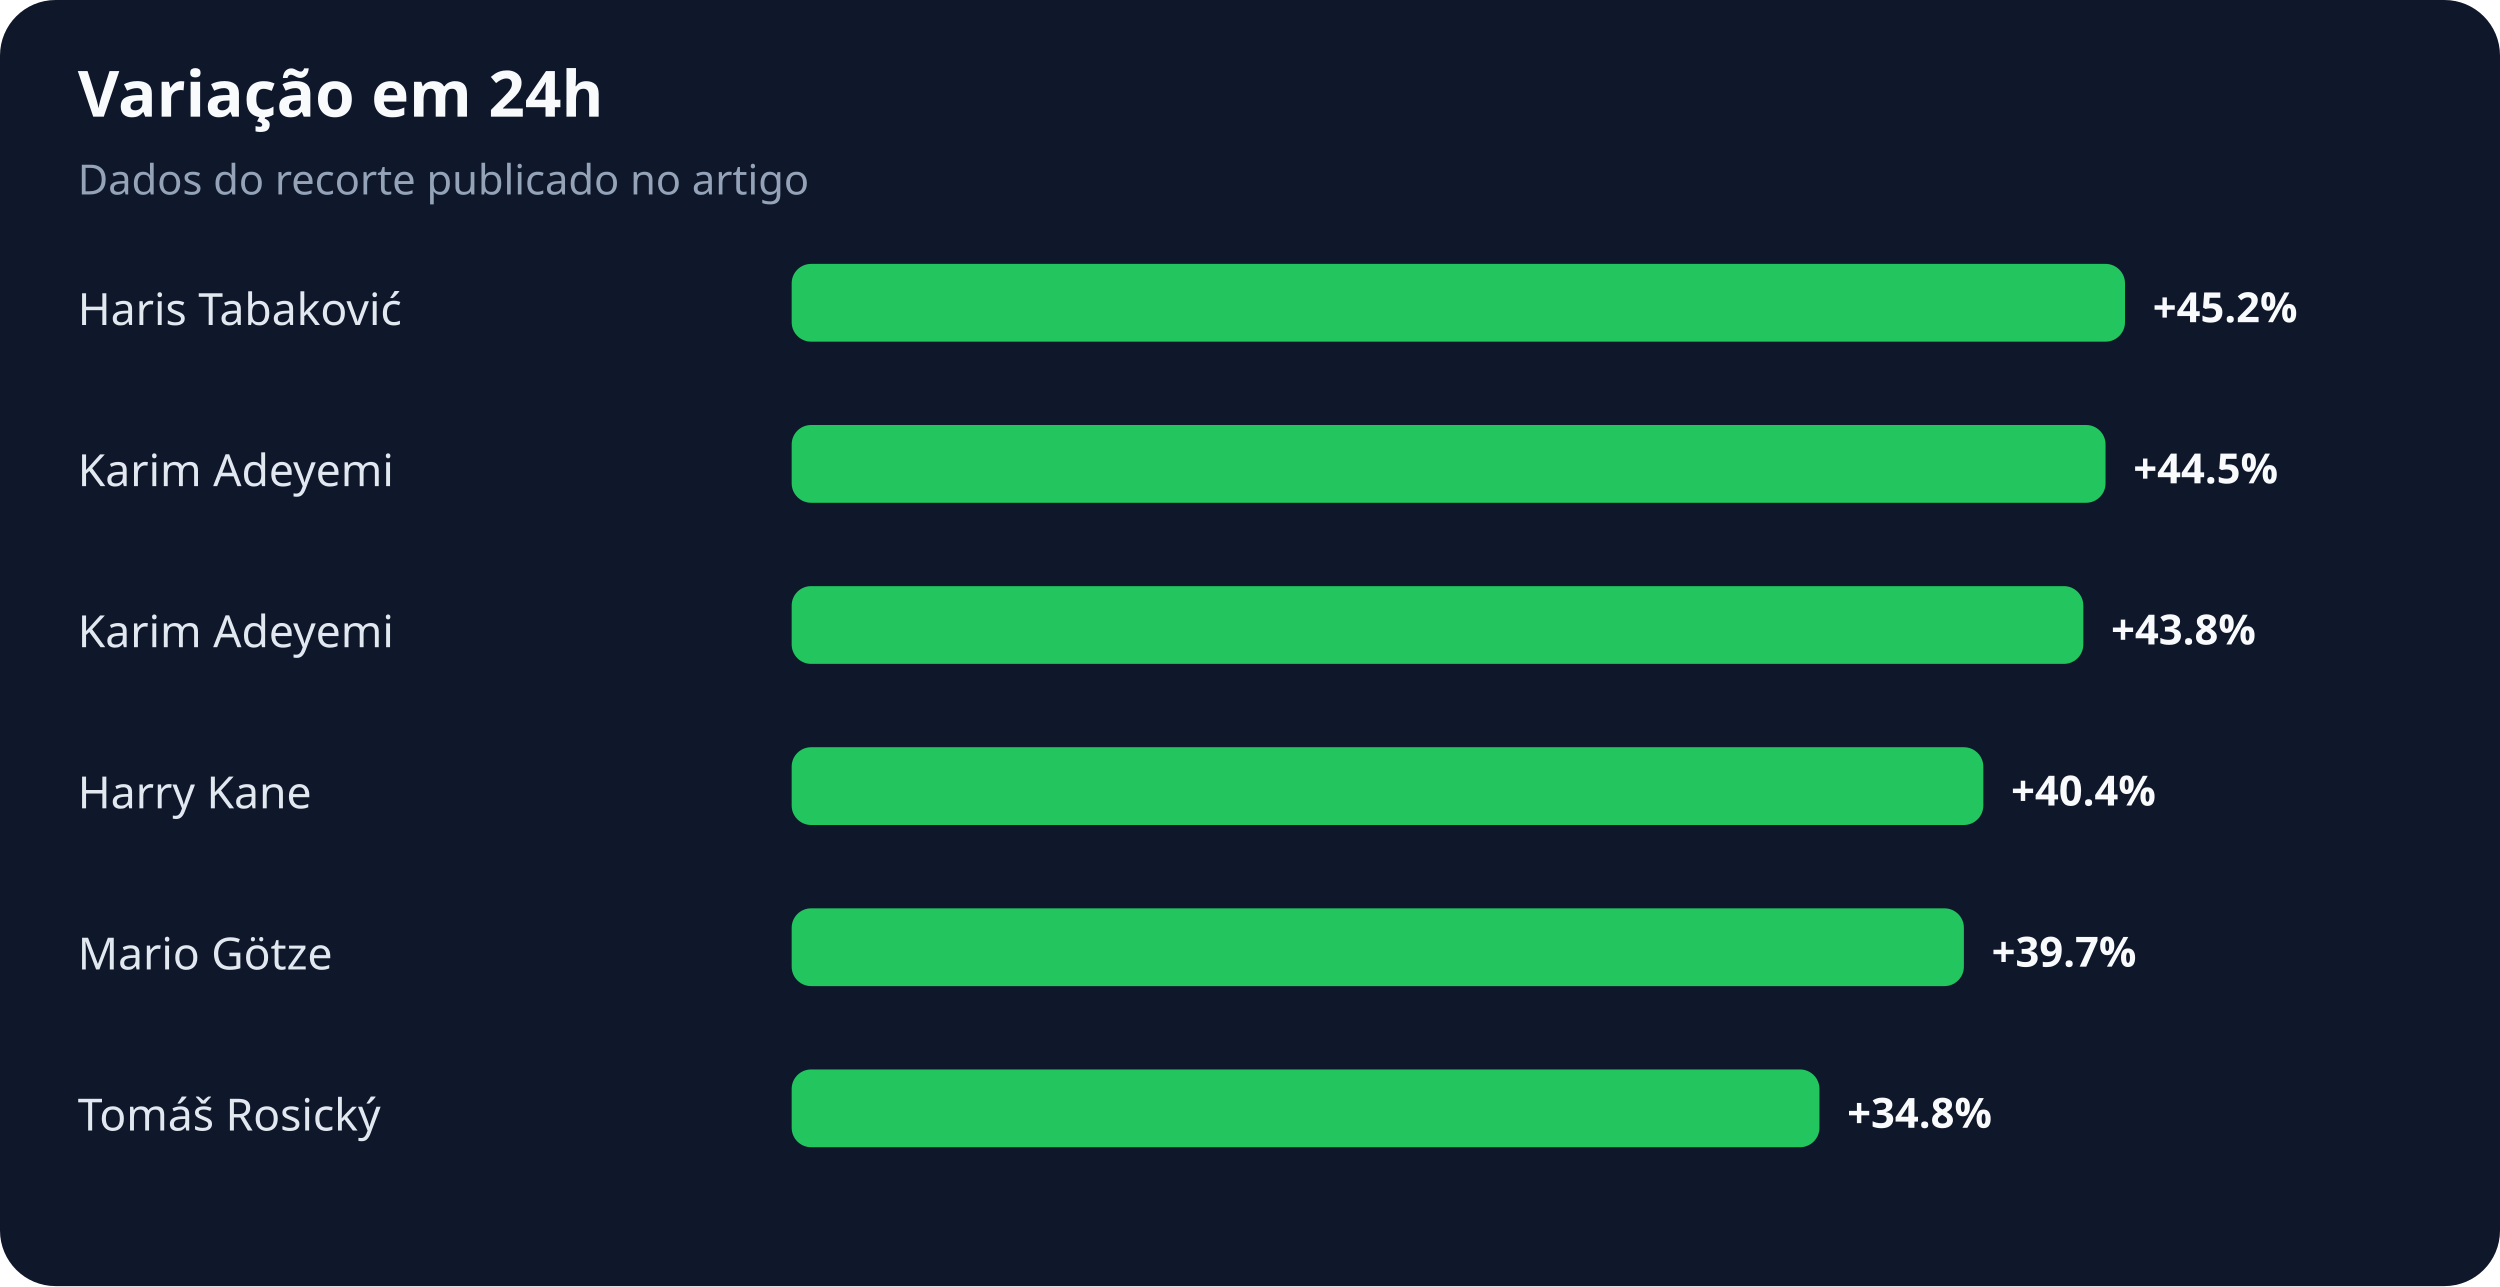
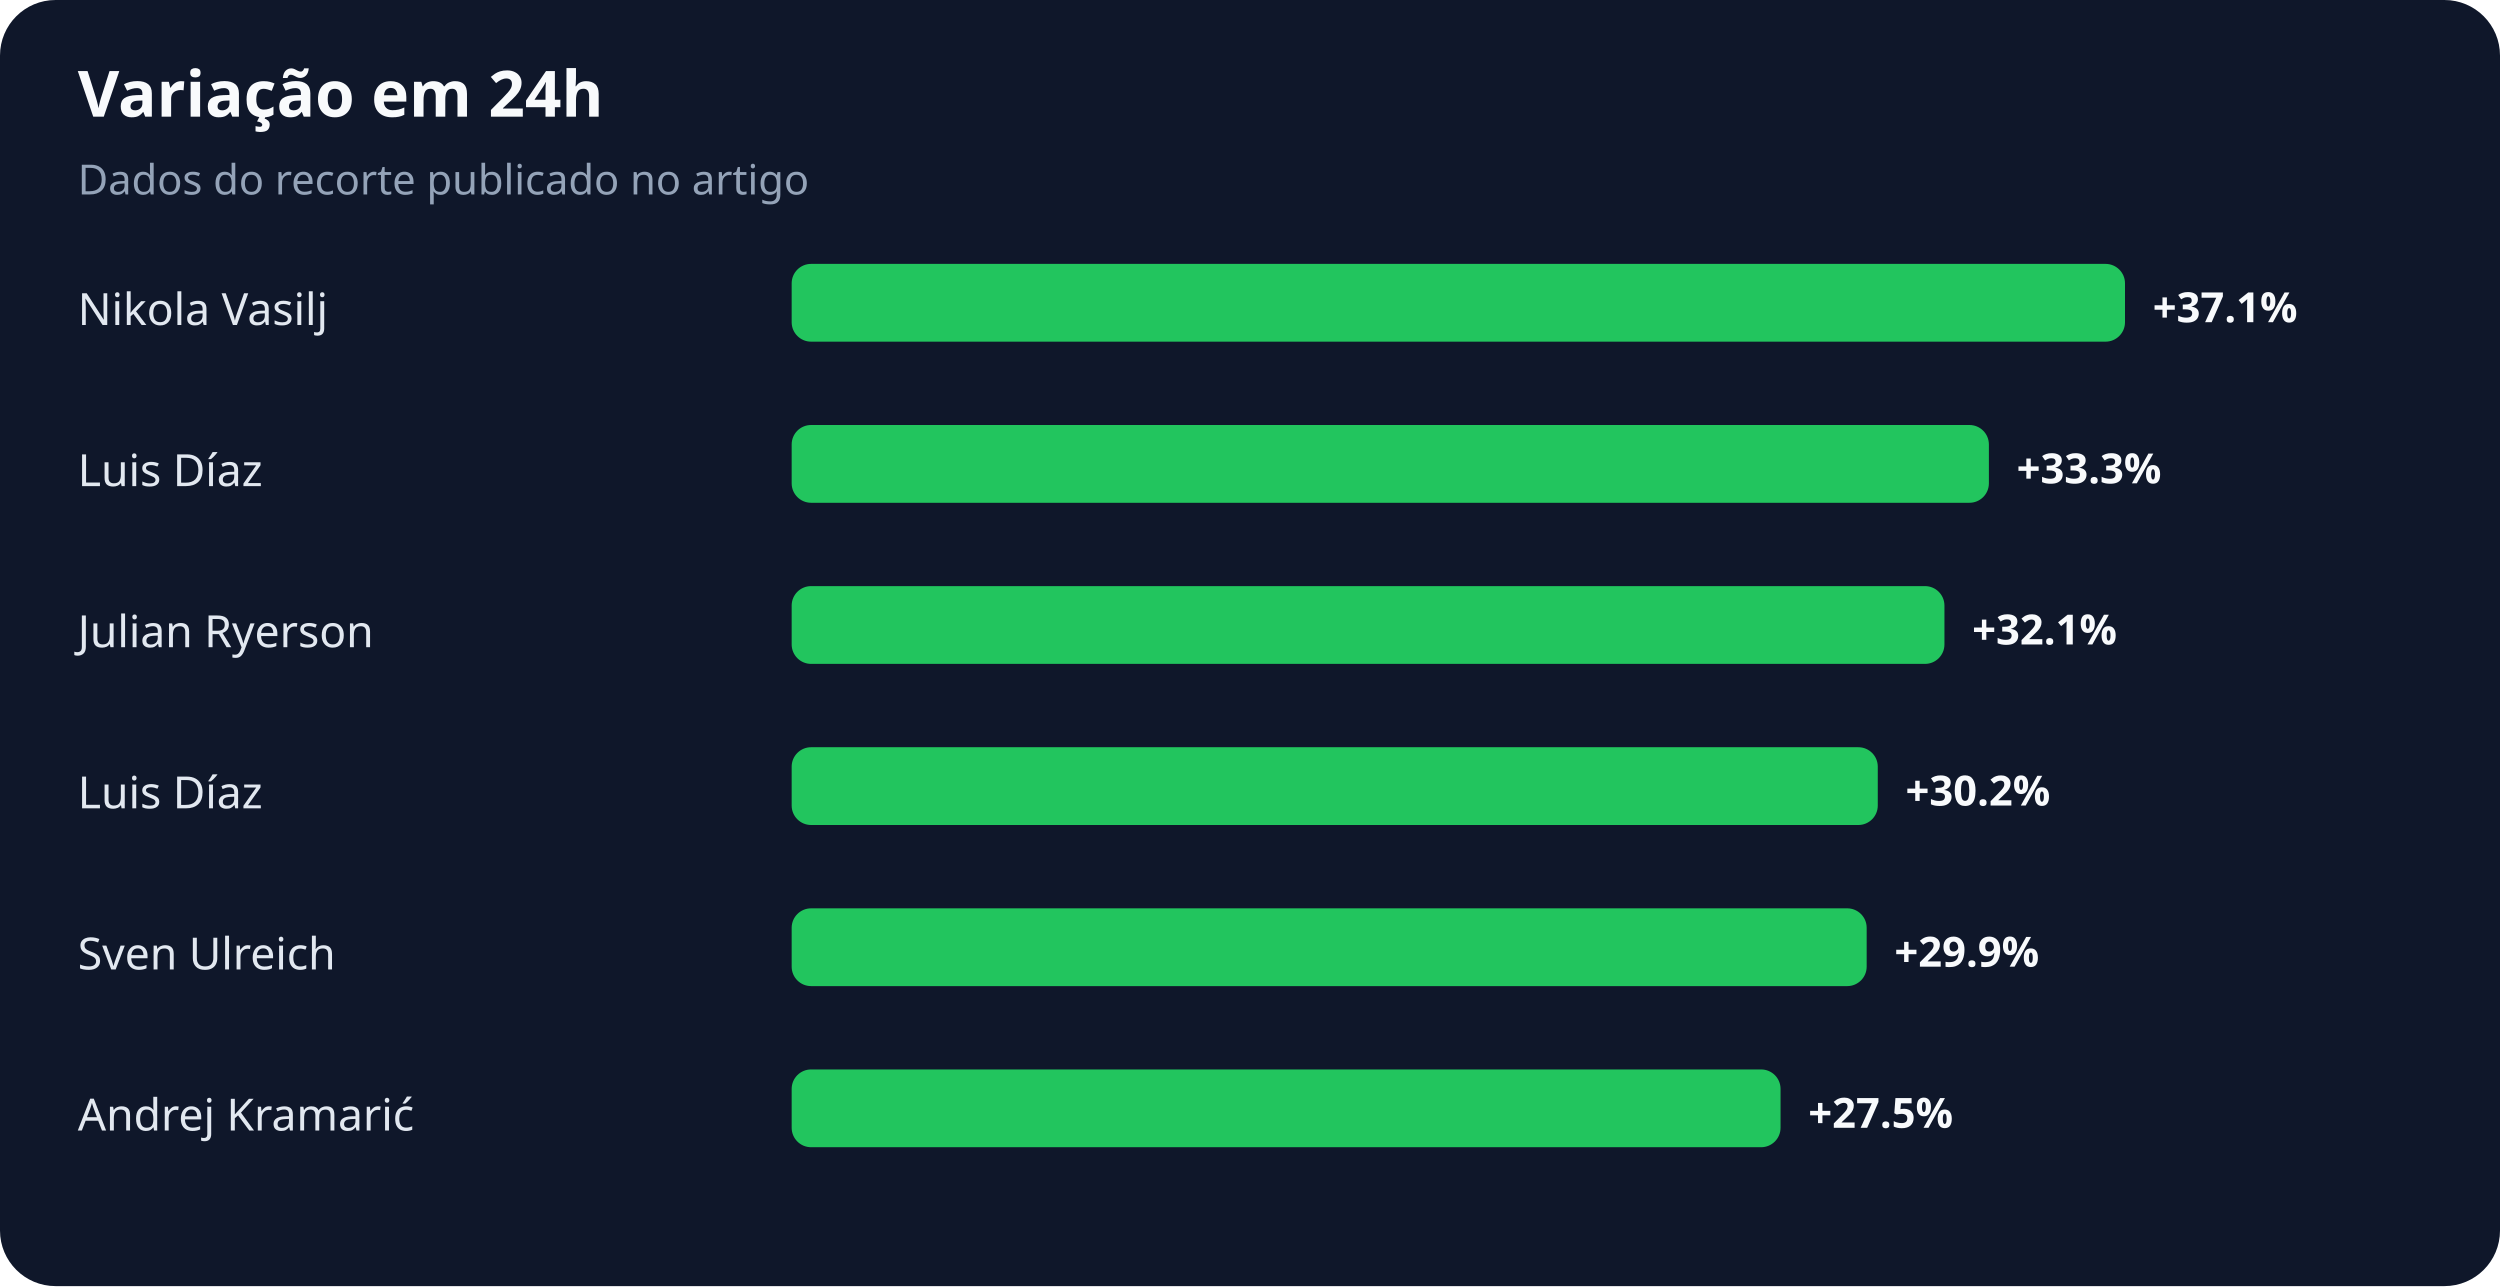
<svg xmlns="http://www.w3.org/2000/svg" width="900" height="463" viewBox="0 0 900 463" role="img" aria-labelledby="title desc">
  <rect width="100%" height="100%" rx="20" fill="#0f172a" />
  <text x="28" y="42" fill="#f8fafc" font-family="system-ui,sans-serif" font-size="23" font-weight="700">Variação em 24h</text>
  <text x="28" y="70" fill="#94a3b8" font-family="system-ui,sans-serif" font-size="15">Dados do recorte publicado no artigo</text>
-   <text x="28" y="117" fill="#e2e8f0" font-family="system-ui,sans-serif" font-size="16">Haris Tabaković</text>
+   <text x="28" y="117" fill="#e2e8f0" font-family="system-ui,sans-serif" font-size="16">Nikola Vasilj</text>
  <rect x="285" y="95" width="480" height="28" rx="7" fill="#22c55e" />
-   <text x="775" y="116" fill="#f8fafc" font-family="system-ui,sans-serif" font-size="15" font-weight="700">+45.2%</text>
-   <text x="28" y="175" fill="#e2e8f0" font-family="system-ui,sans-serif" font-size="16">Karim Adeyemi</text>
-   <rect x="285" y="153" width="473" height="28" rx="7" fill="#22c55e" />
-   <text x="768" y="174" fill="#f8fafc" font-family="system-ui,sans-serif" font-size="15" font-weight="700">+44.5%</text>
-   <text x="28" y="233" fill="#e2e8f0" font-family="system-ui,sans-serif" font-size="16">Karim Adeyemi</text>
-   <rect x="285" y="211" width="465" height="28" rx="7" fill="#22c55e" />
-   <text x="760" y="232" fill="#f8fafc" font-family="system-ui,sans-serif" font-size="15" font-weight="700">+43.8%</text>
-   <text x="28" y="291" fill="#e2e8f0" font-family="system-ui,sans-serif" font-size="16">Harry Kane</text>
-   <rect x="285" y="269" width="429" height="28" rx="7" fill="#22c55e" />
-   <text x="724" y="290" fill="#f8fafc" font-family="system-ui,sans-serif" font-size="15" font-weight="700">+40.4%</text>
-   <text x="28" y="349" fill="#e2e8f0" font-family="system-ui,sans-serif" font-size="16">Mario Götze</text>
-   <rect x="285" y="327" width="422" height="28" rx="7" fill="#22c55e" />
-   <text x="717" y="348" fill="#f8fafc" font-family="system-ui,sans-serif" font-size="15" font-weight="700">+39.7%</text>
-   <text x="28" y="407" fill="#e2e8f0" font-family="system-ui,sans-serif" font-size="16">Tomáš Rosický</text>
-   <rect x="285" y="385" width="370" height="28" rx="7" fill="#22c55e" />
-   <text x="665" y="406" fill="#f8fafc" font-family="system-ui,sans-serif" font-size="15" font-weight="700">+34.8%</text>
+   <text x="775" y="116" fill="#f8fafc" font-family="system-ui,sans-serif" font-size="15" font-weight="700">+37.1%</text>
+   <text x="28" y="175" fill="#e2e8f0" font-family="system-ui,sans-serif" font-size="16">Luis Díaz</text>
+   <rect x="285" y="153" width="431" height="28" rx="7" fill="#22c55e" />
+   <text x="726" y="174" fill="#f8fafc" font-family="system-ui,sans-serif" font-size="15" font-weight="700">+33.3%</text>
+   <text x="28" y="233" fill="#e2e8f0" font-family="system-ui,sans-serif" font-size="16">Julian Ryerson</text>
+   <rect x="285" y="211" width="415" height="28" rx="7" fill="#22c55e" />
+   <text x="710" y="232" fill="#f8fafc" font-family="system-ui,sans-serif" font-size="15" font-weight="700">+32.1%</text>
+   <text x="28" y="291" fill="#e2e8f0" font-family="system-ui,sans-serif" font-size="16">Luis Díaz</text>
+   <rect x="285" y="269" width="391" height="28" rx="7" fill="#22c55e" />
+   <text x="686" y="290" fill="#f8fafc" font-family="system-ui,sans-serif" font-size="15" font-weight="700">+30.2%</text>
+   <text x="28" y="349" fill="#e2e8f0" font-family="system-ui,sans-serif" font-size="16">Sven Ulreich</text>
+   <rect x="285" y="327" width="387" height="28" rx="7" fill="#22c55e" />
+   <text x="682" y="348" fill="#f8fafc" font-family="system-ui,sans-serif" font-size="15" font-weight="700">+29.9%</text>
+   <text x="28" y="407" fill="#e2e8f0" font-family="system-ui,sans-serif" font-size="16">Andrej Kramarić</text>
+   <rect x="285" y="385" width="356" height="28" rx="7" fill="#22c55e" />
+   <text x="651" y="406" fill="#f8fafc" font-family="system-ui,sans-serif" font-size="15" font-weight="700">+27.5%</text>
</svg>
